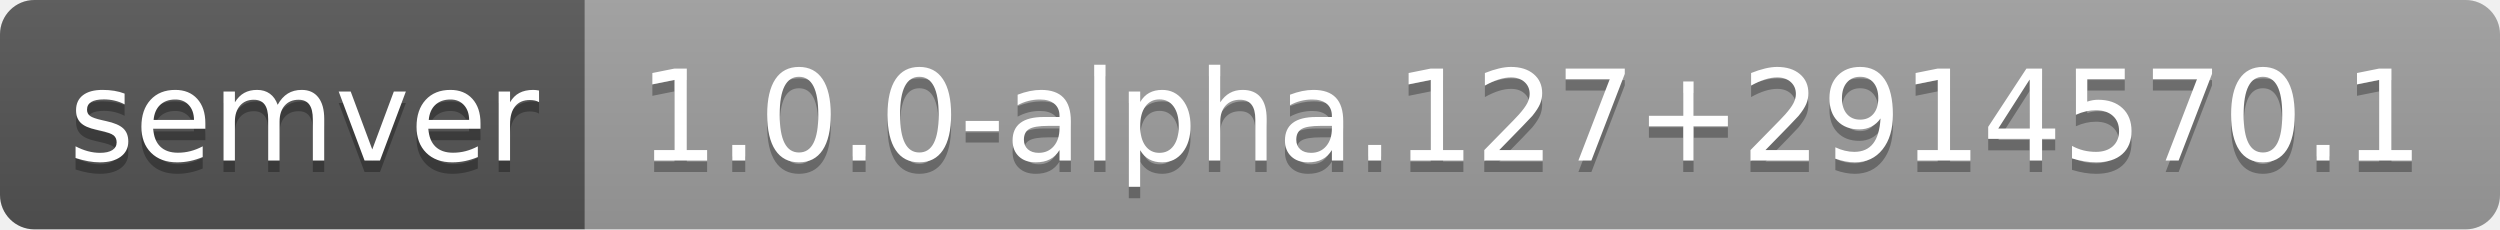
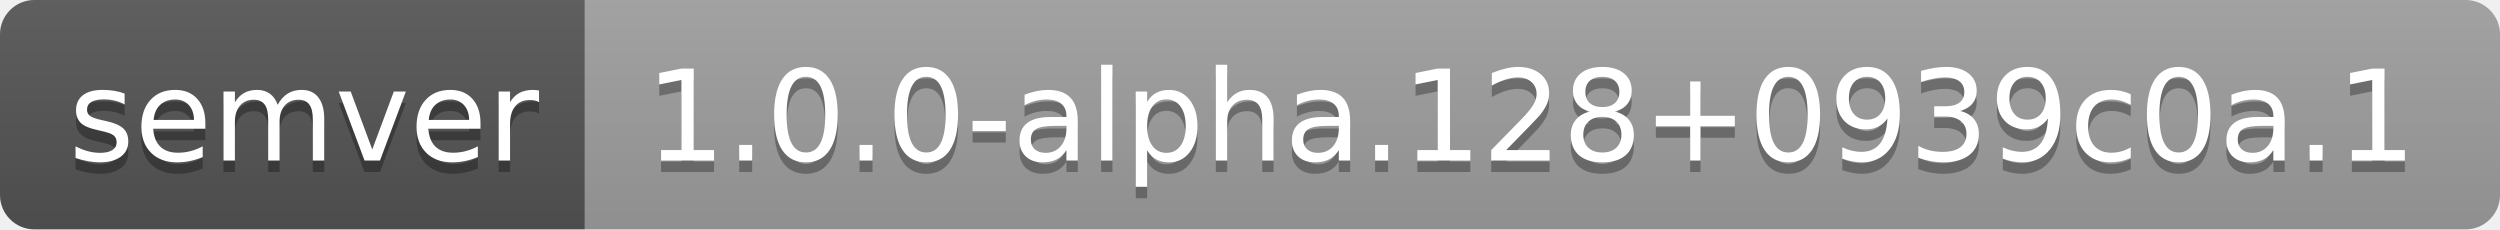
- <svg xmlns="http://www.w3.org/2000/svg" width="218" height="20" role="img" aria-label="semver: 1.0.0-alpha.127+2914570.1">
+ <svg xmlns="http://www.w3.org/2000/svg" width="218" height="20" role="img" aria-label="semver: 1.0.0-alpha.128+0939c0a.1">
  <linearGradient id="s" x2="0" y2="100%">
    <stop offset="0" stop-color="#bbb" stop-opacity=".1" />
    <stop offset="1" stop-opacity=".1" />
  </linearGradient>
  <clipPath id="r">
    <rect width="218" height="20" rx="3" fill="#fff" />
  </clipPath>
  <g clip-path="url(#r)">
    <rect width="51" height="20" fill="#555" />
    <rect x="51" width="167" height="20" fill="#9f9f9f" />
    <rect width="218" height="20" fill="url(#s)" />
  </g>
  <g fill="#fff" text-anchor="middle" font-family="Verdana,Geneva,DejaVu Sans,sans-serif" text-rendering="geometricPrecision" font-size="110">
    <text aria-hidden="true" x="265" y="150" fill="#010101" fill-opacity=".3" transform="scale(.1)" textLength="410">semver</text>
    <text x="265" y="140" transform="scale(.1)" fill="#fff" textLength="410">semver</text>
-     <text aria-hidden="true" x="1335" y="150" fill="#010101" fill-opacity=".3" transform="scale(.1)" textLength="1570">1.0.0-alpha.127+2914570.1</text>
-     <text x="1335" y="140" transform="scale(.1)" fill="#fff" textLength="1570">1.0.0-alpha.127+2914570.1</text>
+     <text aria-hidden="true" x="1335" y="150" fill="#010101" fill-opacity=".3" transform="scale(.1)" textLength="1570">1.0.0-alpha.128+0939c0a.1</text>
+     <text x="1335" y="140" transform="scale(.1)" fill="#fff" textLength="1570">1.0.0-alpha.128+0939c0a.1</text>
  </g>
</svg>
